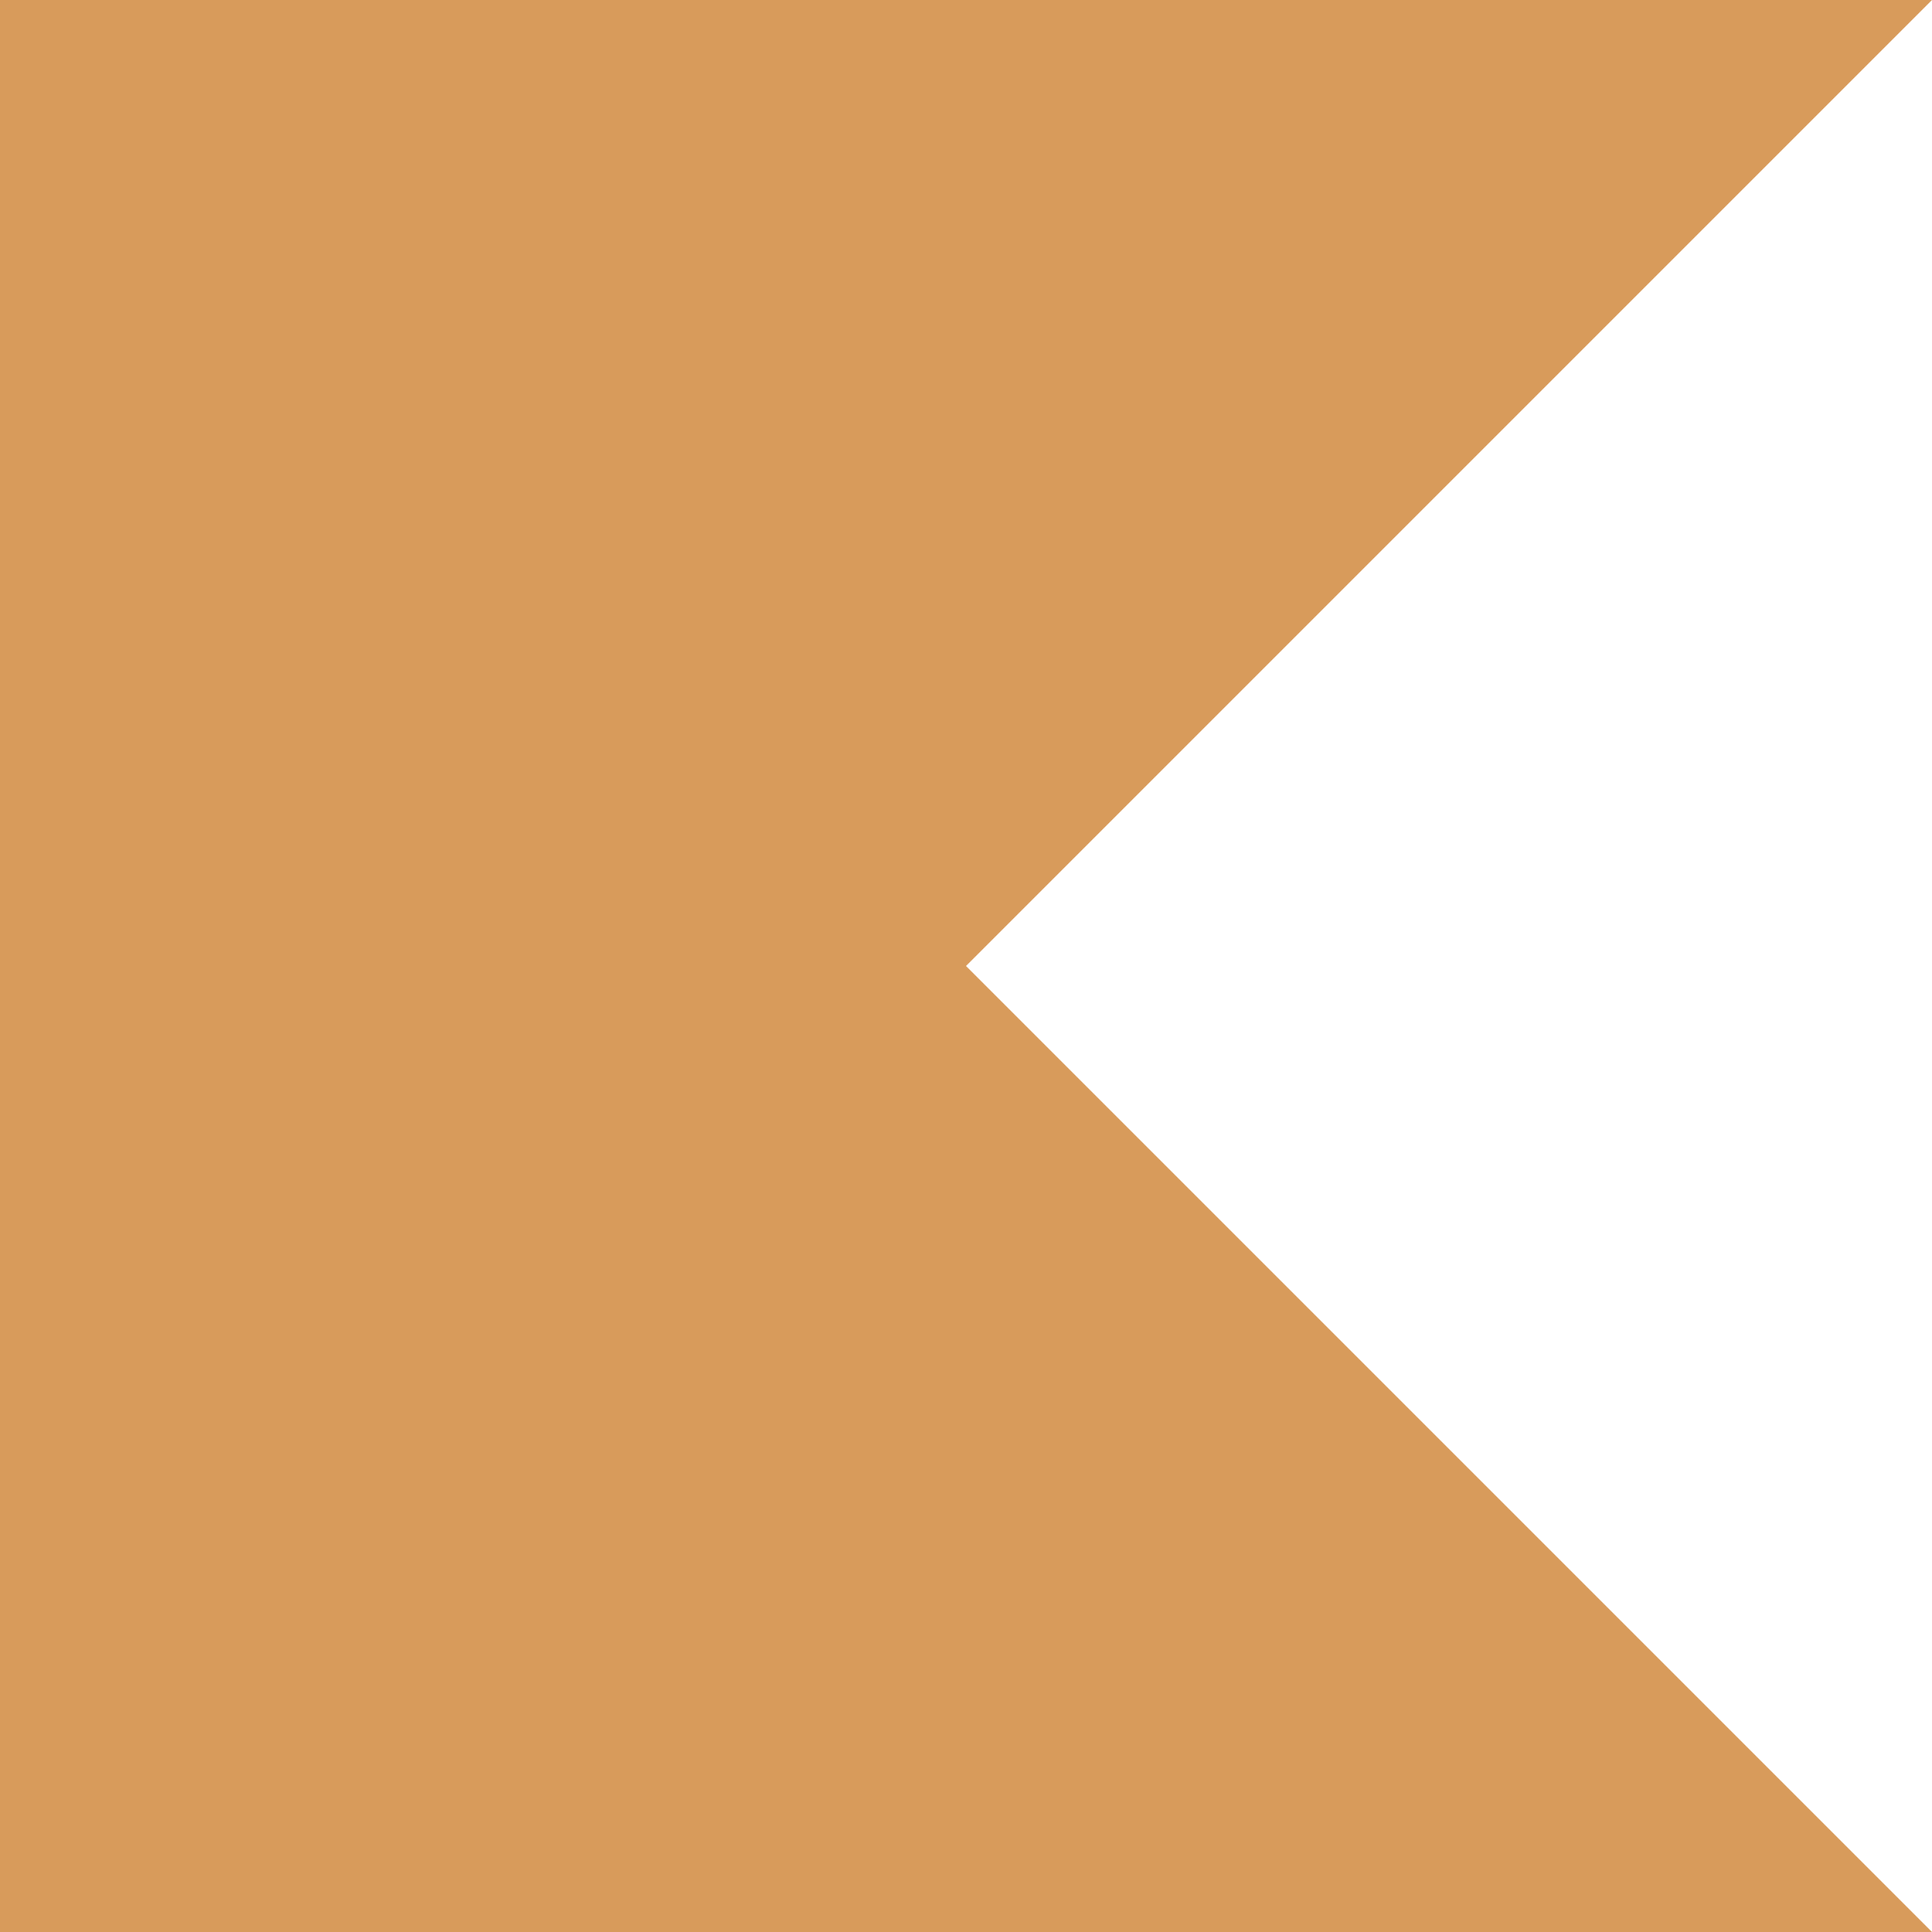
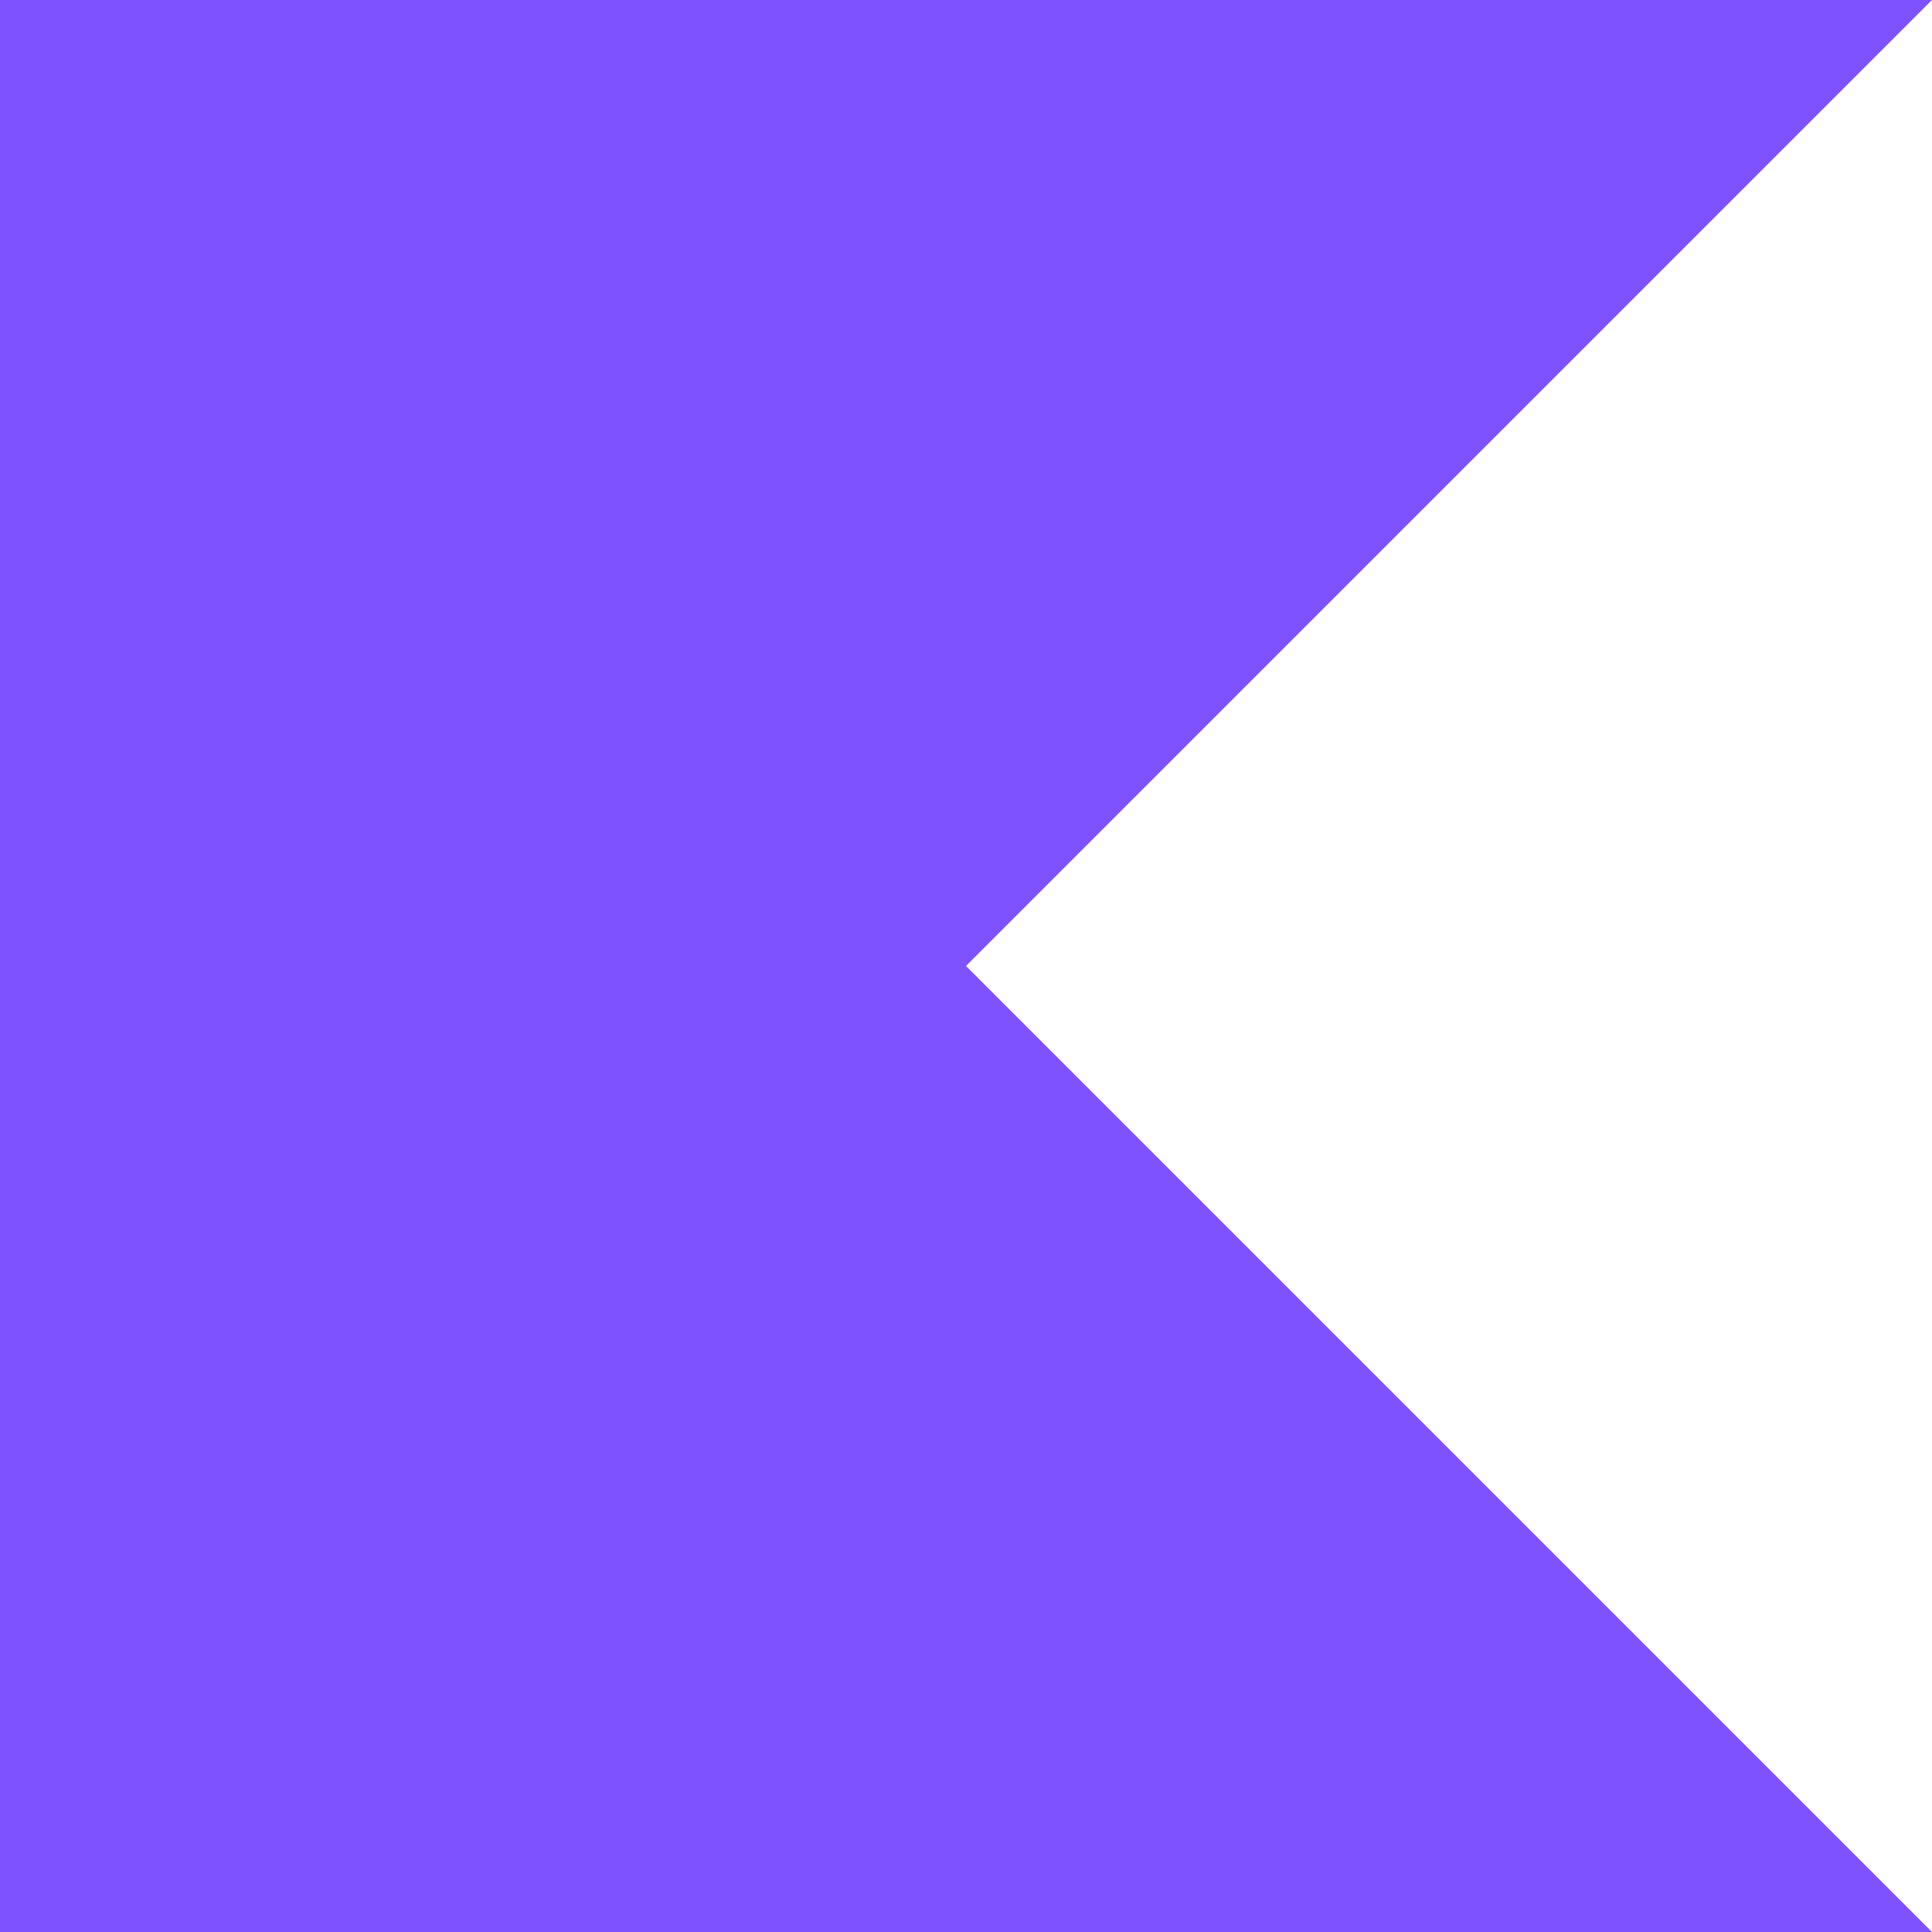
- <svg xmlns="http://www.w3.org/2000/svg" fill="#D89B5B" role="img" viewBox="0 0 24 24">
+ <svg xmlns="http://www.w3.org/2000/svg" fill="#7F52FF" role="img" viewBox="0 0 24 24">
  <path d="M24 24H0V0h24L12 12Z" />
</svg>
